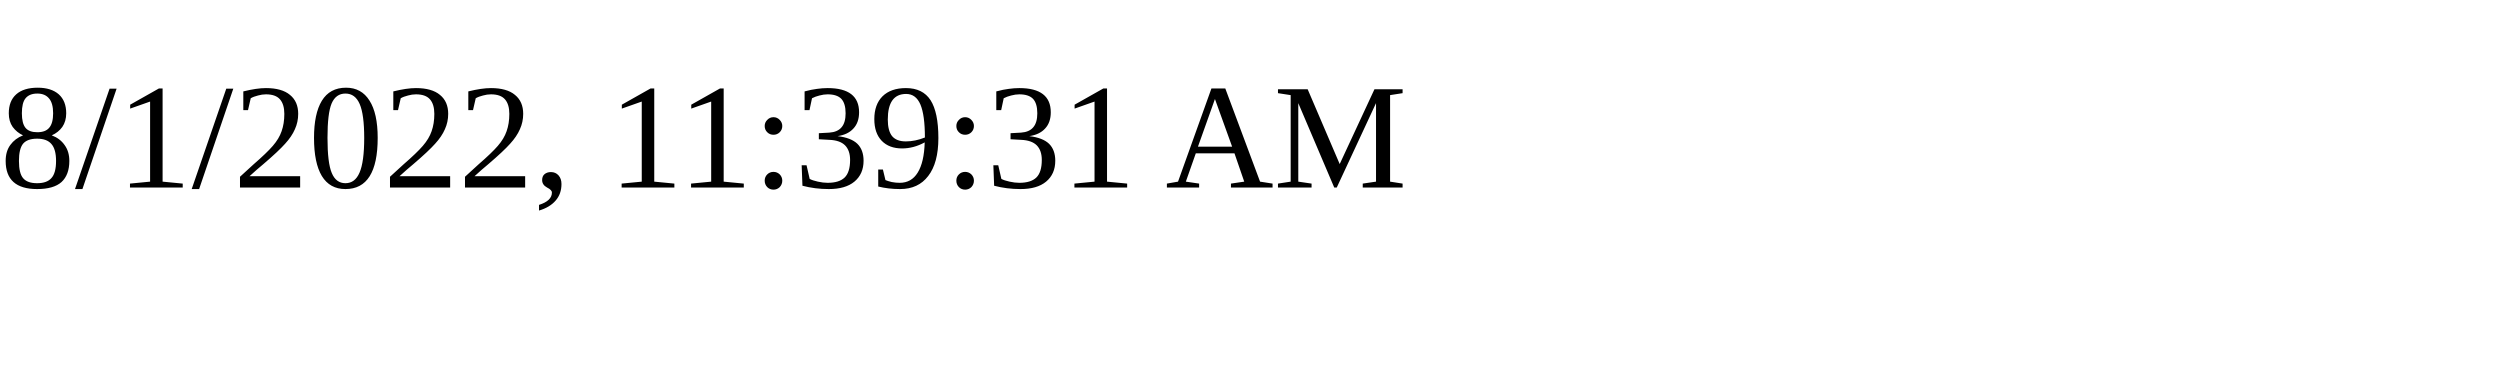
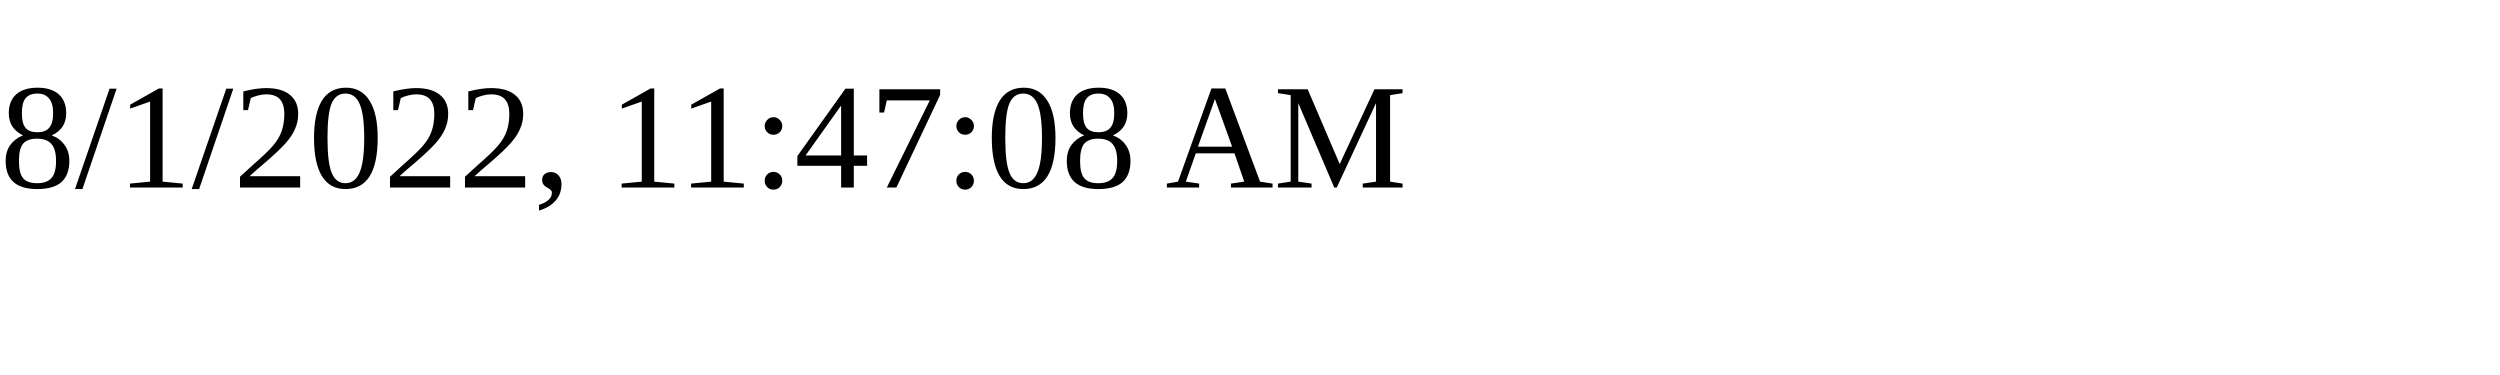
<svg xmlns="http://www.w3.org/2000/svg" height="30" width="200">
-   <text x="0" y="15">8/1/2022, 11:39:31 AM</text>
+   <text x="0" y="15">8/1/2022, 11:47:08 AM</text>
</svg>
